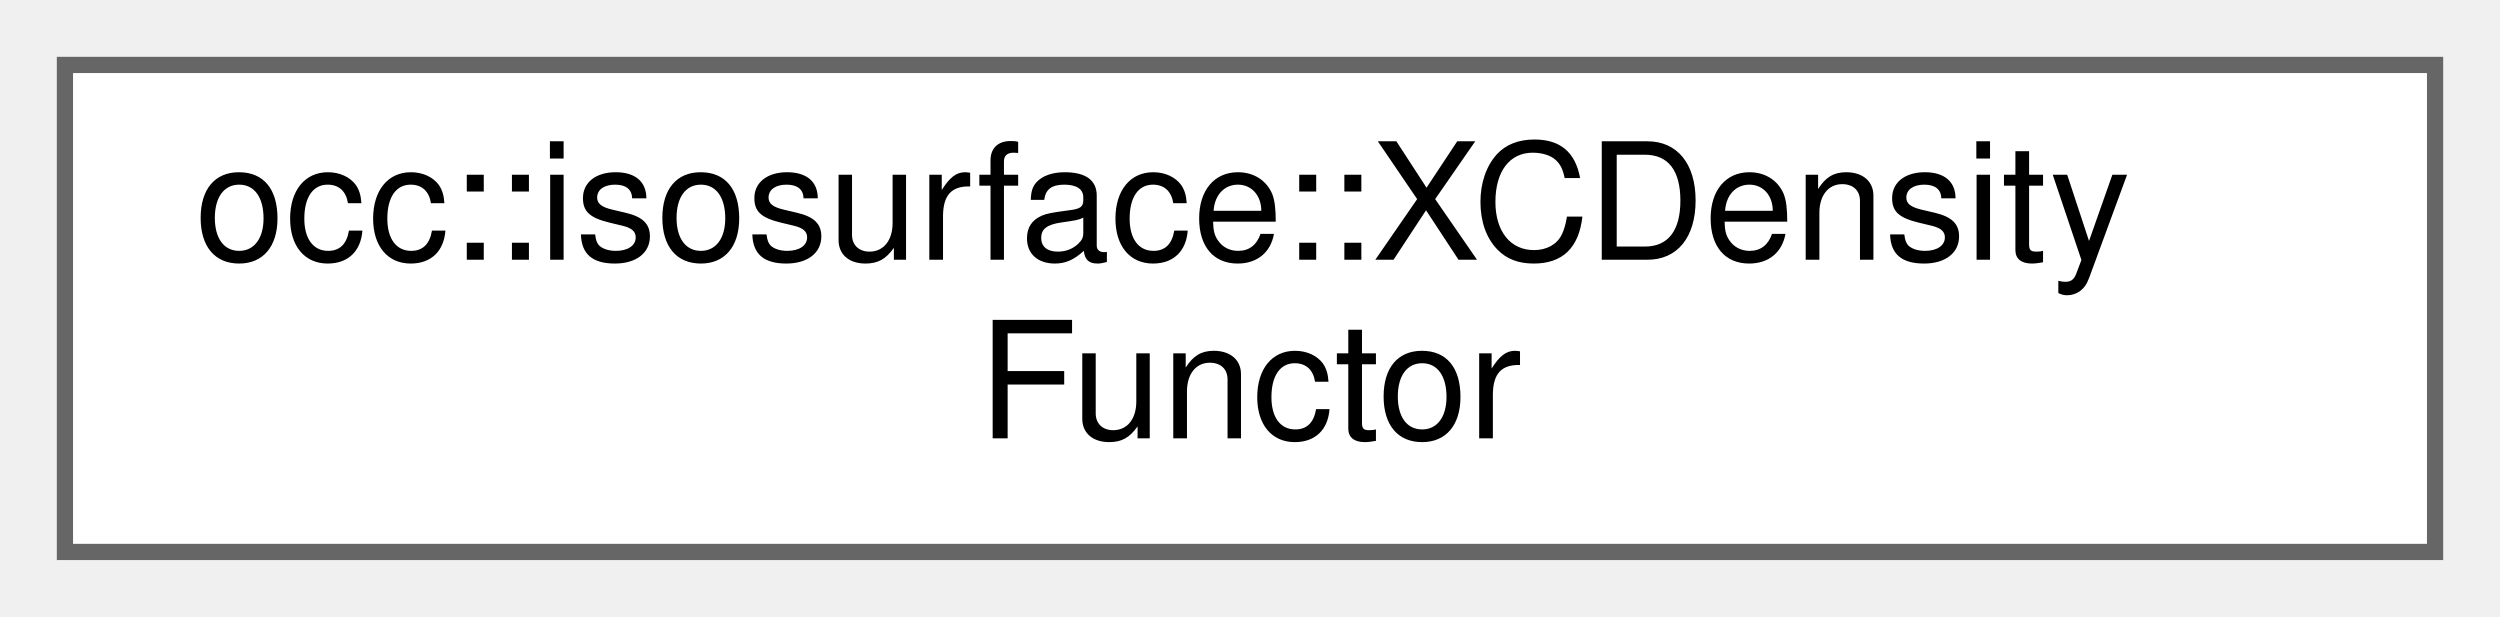
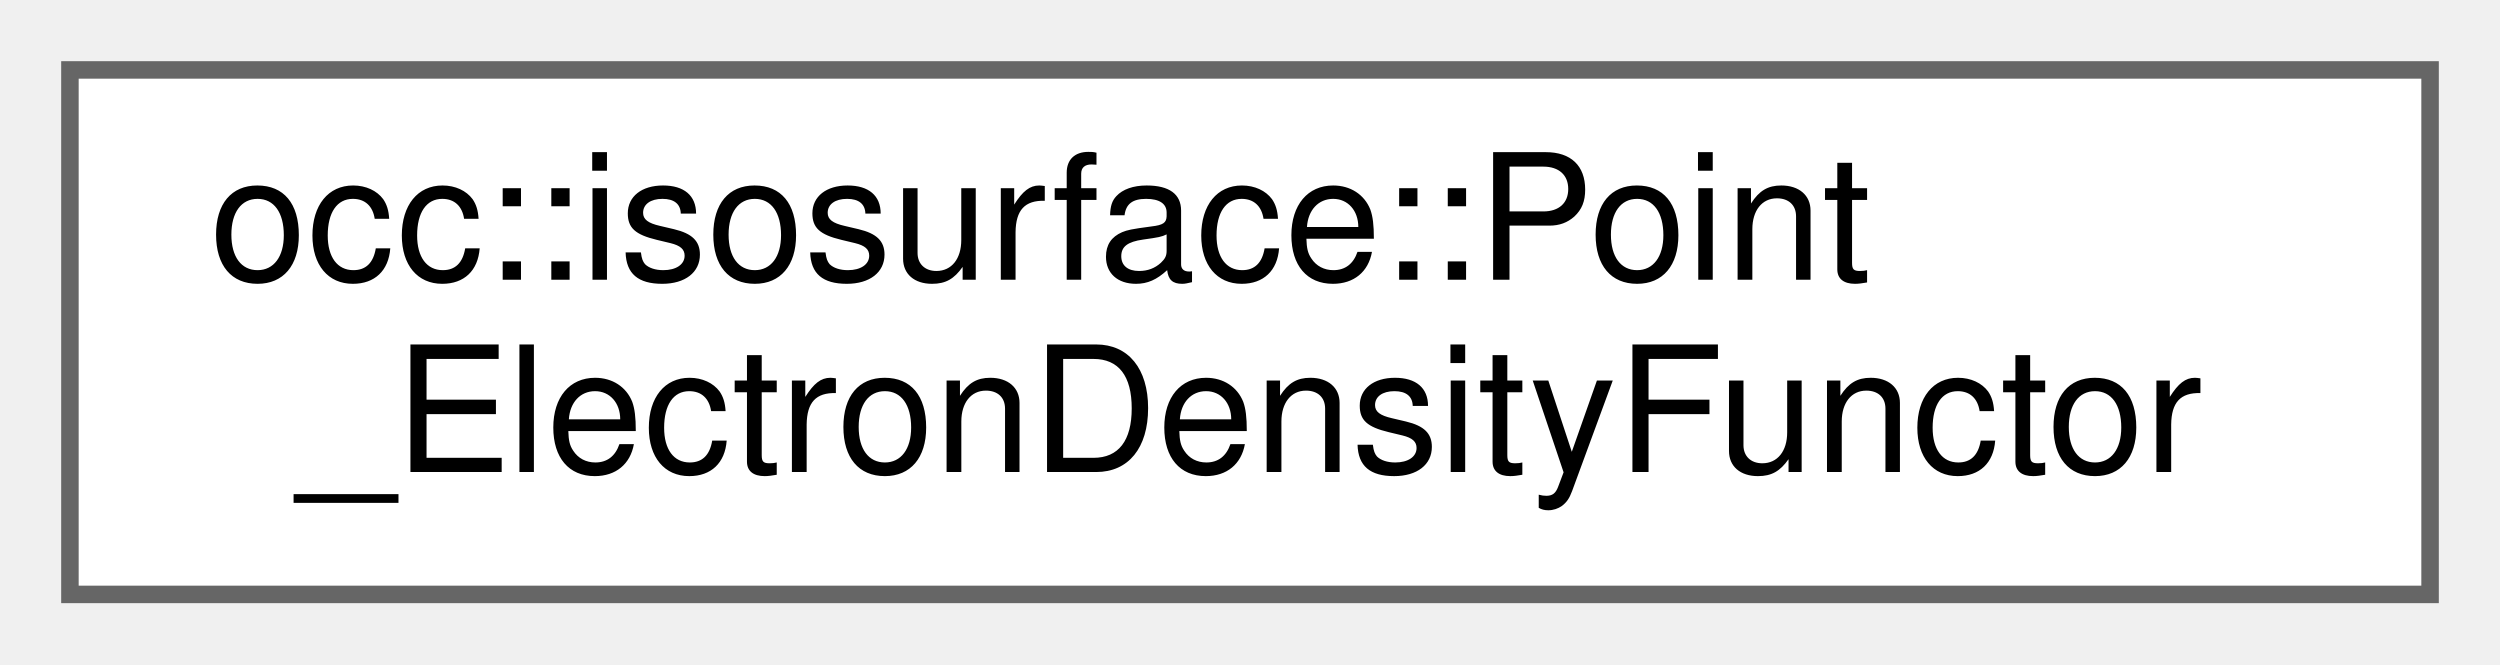
- <svg xmlns="http://www.w3.org/2000/svg" xmlns:xlink="http://www.w3.org/1999/xlink" width="154pt" height="38pt" viewBox="0.00 0.00 154.00 38.00">
+ <svg xmlns="http://www.w3.org/2000/svg" xmlns:xlink="http://www.w3.org/1999/xlink" width="143pt" height="38pt" viewBox="0.00 0.00 143.00 38.00">
  <g id="graph0" class="graph" transform="scale(1 1) rotate(0) translate(4 34)">
    <g id="Node000000" class="node">
      <g id="a_Node000000">
-         <a xlink:href="structocc_1_1isosurface_1_1XCDensityFunctor.html" target="_top" xlink:title=" ">
-           <polygon fill="white" stroke="#666666" points="146,-30 0,-30 0,0 146,0 146,-30" />
-           <text text-anchor="start" x="8" y="-18" font-family="Helvetica,sans-Serif" font-size="10.00">occ::isosurface::XCDensity</text>
-           <text text-anchor="middle" x="73" y="-7" font-family="Helvetica,sans-Serif" font-size="10.00">Functor</text>
+         <a xlink:href="structocc_1_1isosurface_1_1Point__ElectronDensityFunctor.html" target="_top" xlink:title=" ">
+           <polygon fill="white" stroke="#666666" points="135,-30 0,-30 0,0 135,0 135,-30" />
+           <text text-anchor="start" x="8" y="-18" font-family="Helvetica,sans-Serif" font-size="10.00">occ::isosurface::Point</text>
+           <text text-anchor="middle" x="67.5" y="-7" font-family="Helvetica,sans-Serif" font-size="10.00">_ElectronDensityFunctor</text>
        </a>
      </g>
    </g>
  </g>
</svg>
